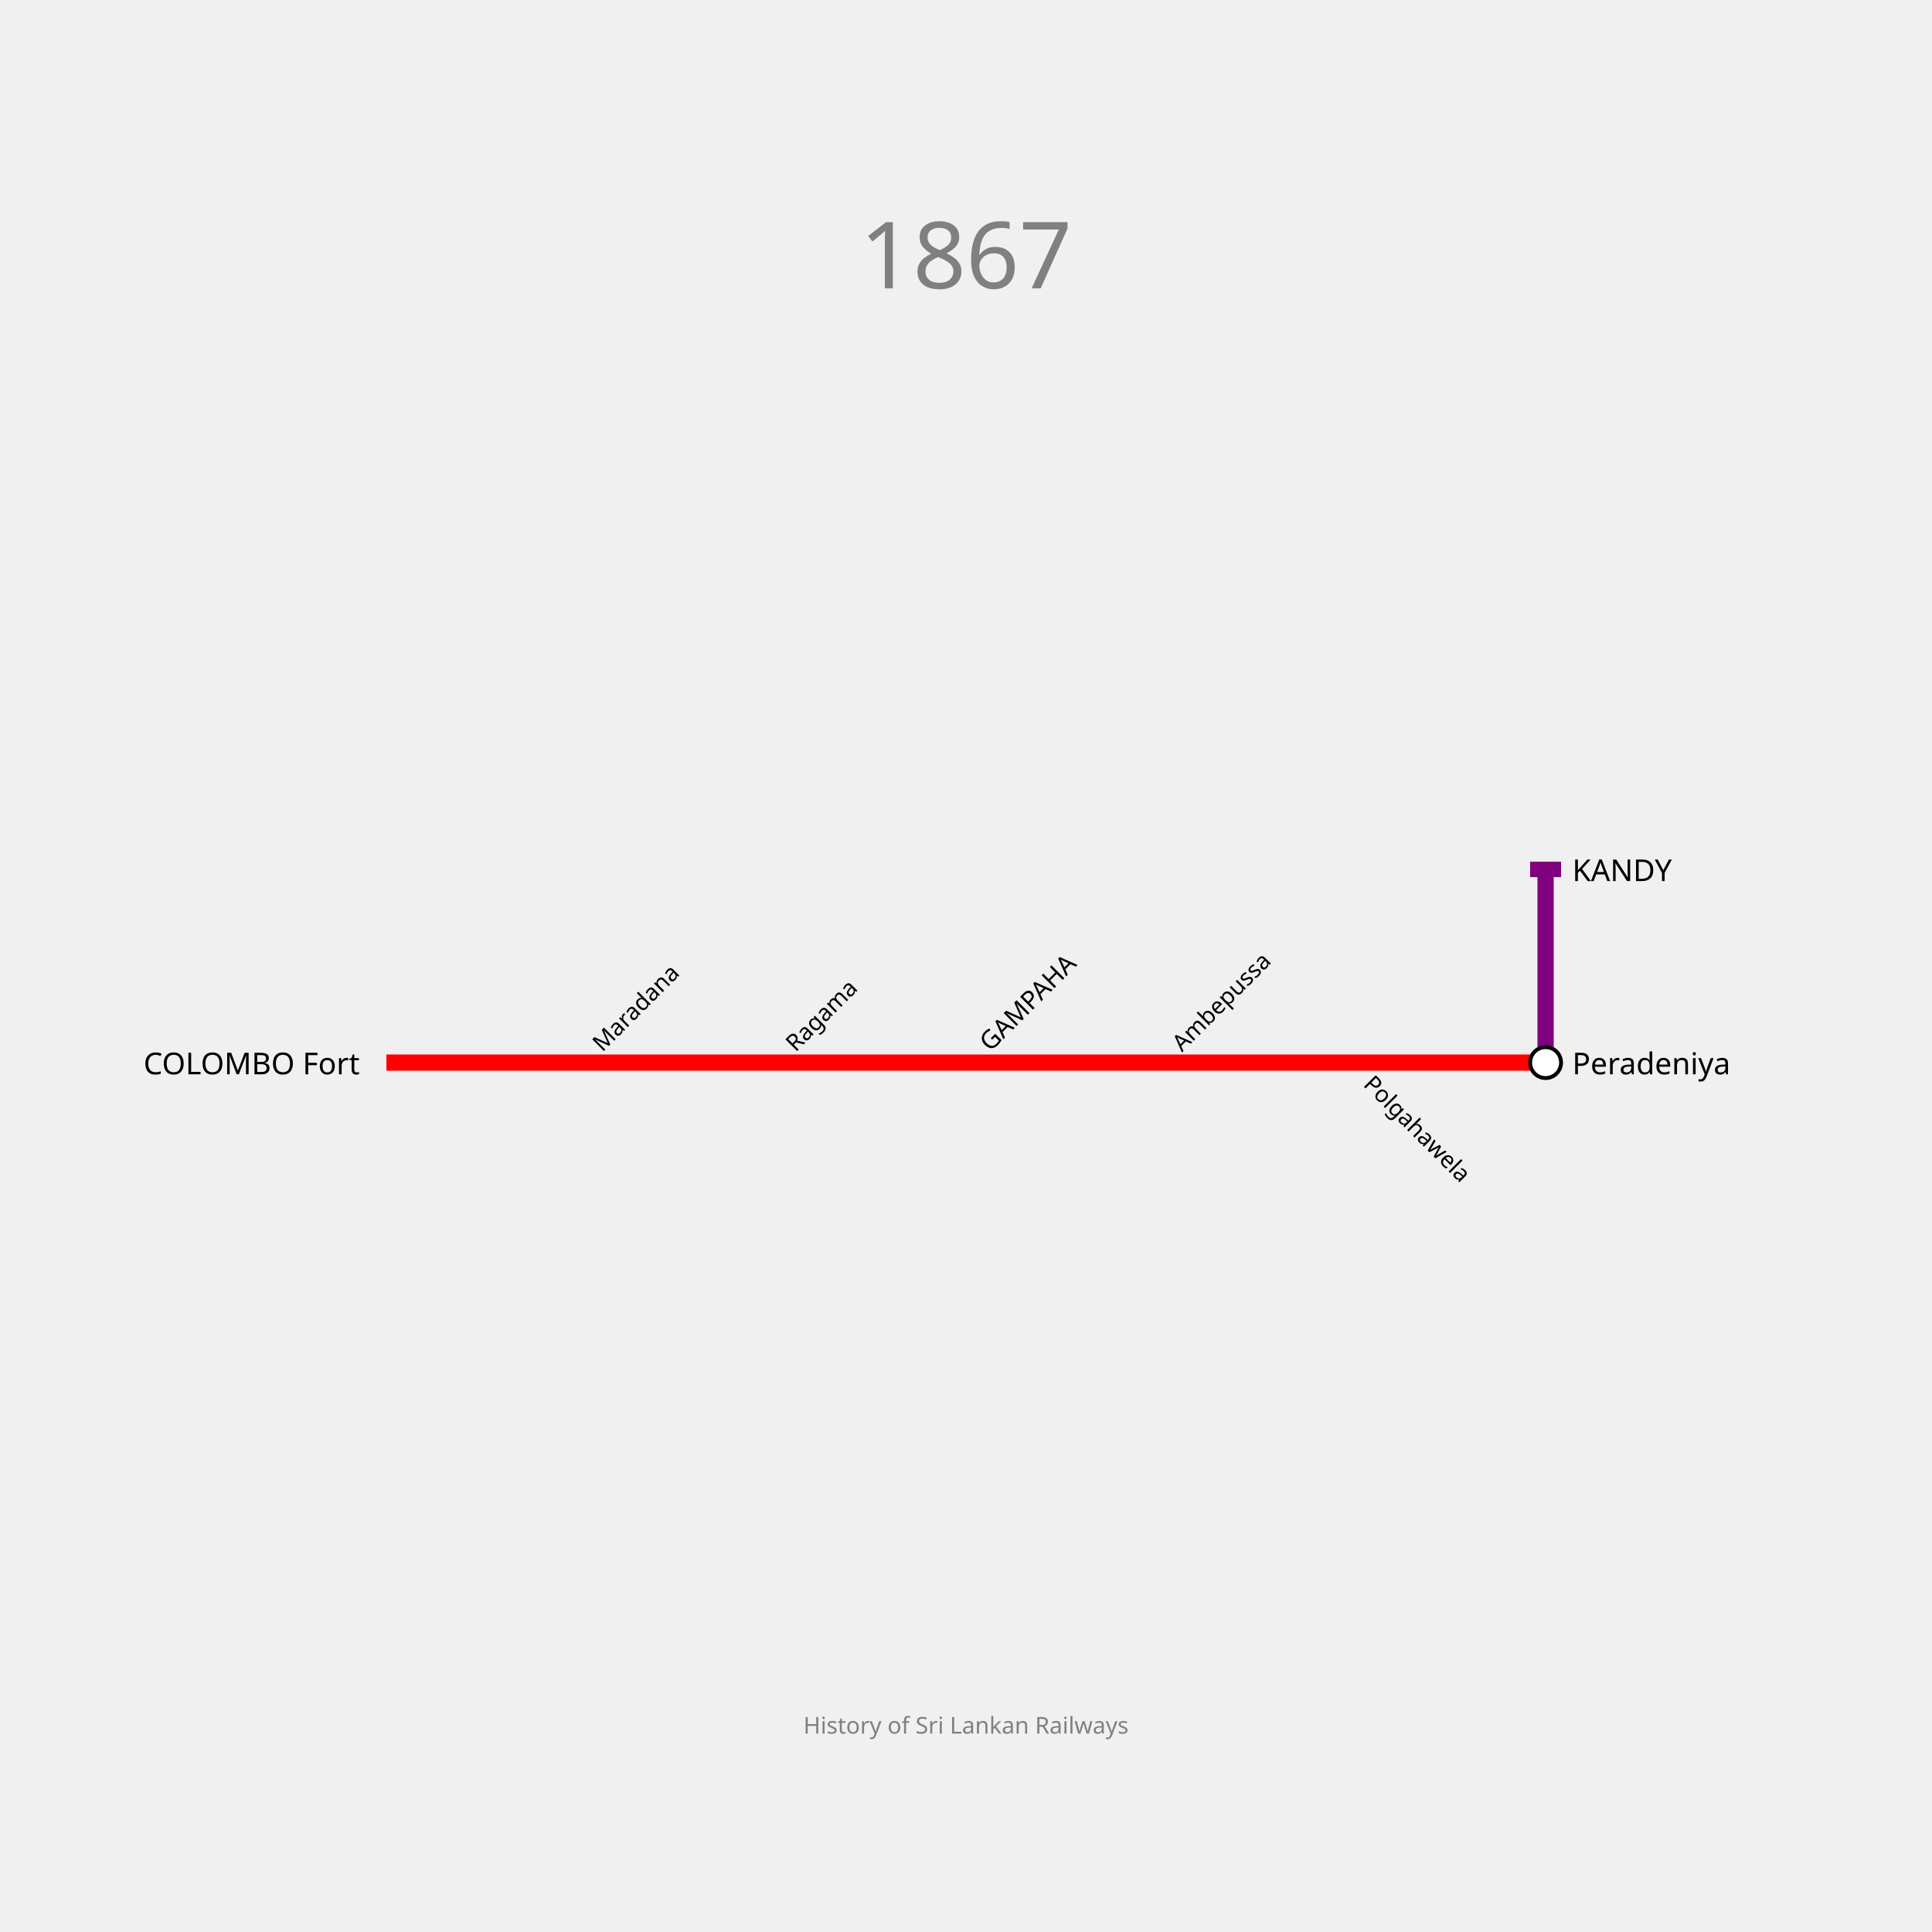
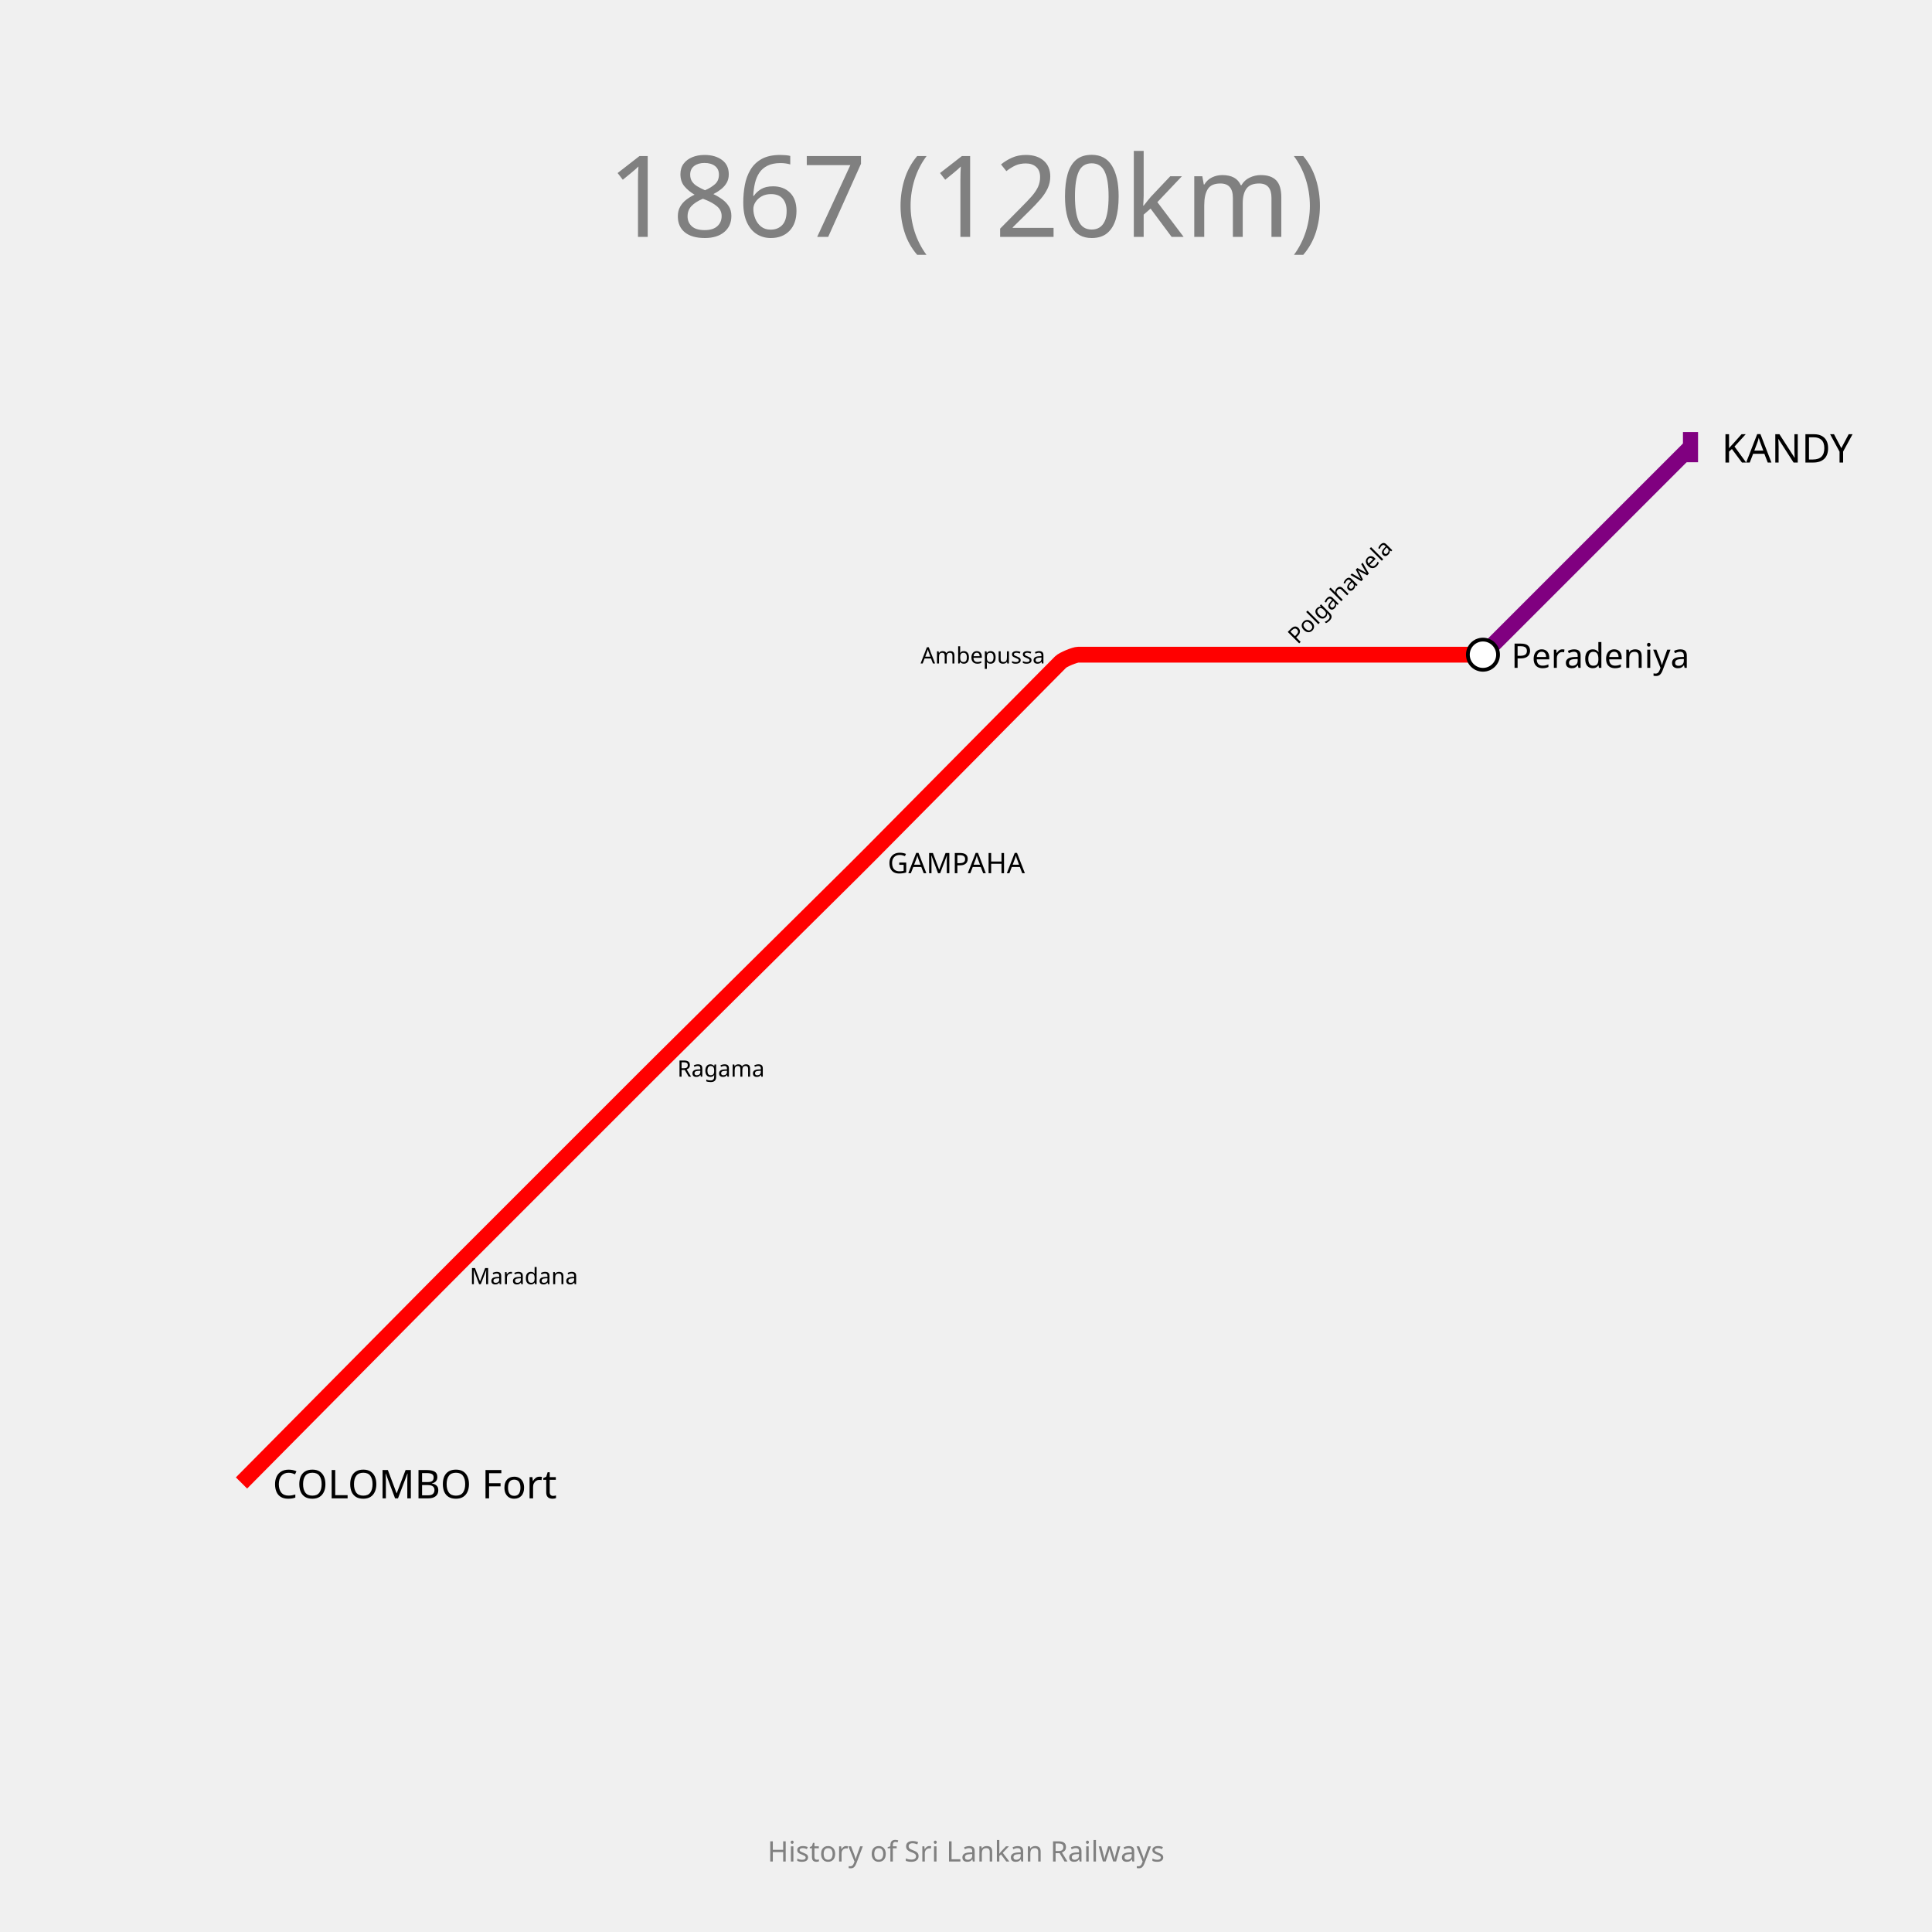
- <svg xmlns="http://www.w3.org/2000/svg" width="1000" height="1000" padding="200">
-   <text fill="gray" stroke="none" font-size="48" font-family="GIL_____" x="500.0" y="112.0" text-anchor="middle" dominant-baseline="hanging">1867</text>
-   <text fill="gray" stroke="none" font-size="12" font-family="GIL_____" x="500.0" y="888.0" text-anchor="middle" dominant-baseline="text-top">History of Sri Lankan Railways</text>
+ <svg xmlns="http://www.w3.org/2000/svg" width="1024" height="1024" padding="128">
+   <text fill="gray" stroke="none" font-size="60" font-family="GIL_____" x="512.0" y="79.0" text-anchor="middle" dominant-baseline="hanging">1867 (120km)</text>
+   <text fill="gray" stroke="none" font-size="15" font-family="GIL_____" x="512.0" y="975.0" text-anchor="middle" dominant-baseline="text-top">History of Sri Lankan Railways</text>
  <g>
-     <path fill="none" stroke-width="8.4" stroke-opacity="1" d="M 200.0,550.0 L 300.0,550.0 L 400.0,550.0 L 500.0,550.0 L 600.0,550.0 L 700.0,550.0 L 800.0,550.0" stroke="red" />
-     <rect stroke="none" fill-opacity="1" x="796" y="542" width="8" height="16" fill="red" />
+     <path fill="none" stroke-width="8.4" stroke-opacity="1" d="M 128.0,786.0 L 231.55,681.5 C 233.367,679.667 240.65,672.35 242.475,670.525 L 341.774,571.226 C 343.516,569.484 350.5,562.532 352.25,560.798 L 451.763,462.19 C 453.508,460.46 460.46,453.508 462.19,451.763 L 562.129,350.907 C 563.419,349.605 569.667,347.0 571.5,347.0 L 676.0,347.0 L 786.0,347.0" stroke="red" />
+     <rect stroke="none" fill-opacity="1" x="782" y="339" width="8" height="16" fill="red" />
  </g>
  <g>
-     <path fill="none" stroke-width="8.4" stroke-opacity="1" d="M 800.0,550.0 L 800.0,450.0" stroke="purple" />
-     <rect stroke="none" fill-opacity="1" x="792" y="446" width="16" height="8" fill="purple" />
+     <path fill="none" stroke-width="8.4" stroke-opacity="1" d="M 786.0,347.0 L 896.0,237.0" stroke="purple" />
+     <rect stroke="none" fill-opacity="1" x="892" y="229" width="8" height="16" fill="purple" />
  </g>
  <g>
-     <text fill="black" stroke="none" font-size="15.6" font-family="GIL_____" font-weight="100" text-anchor="end" dominant-baseline="central" x="186.2" y="550" transform="translate(200,550) rotate(0) translate(-200,-550)">COLOMBO Fort</text>
+     <text fill="black" stroke="none" font-size="21.0" font-family="GIL_____" font-weight="100" text-anchor="start" dominant-baseline="central" x="144.5" y="786" transform="translate(128,786) rotate(0) translate(-128,-786)">COLOMBO Fort</text>
  </g>
  <g>
-     <circle r="8" fill="white" stroke="black" stroke-width="2.0" cx="800" cy="550" />
-     <text fill="black" stroke="none" font-size="15.6" font-family="GIL_____" font-weight="100" text-anchor="start" dominant-baseline="central" x="813.8" y="550" transform="translate(800,550) rotate(0) translate(-800,-550)">Peradeniya</text>
+     <text fill="black" stroke="none" font-size="21.0" font-family="GIL_____" font-weight="100" text-anchor="start" dominant-baseline="central" x="912.5" y="237" transform="translate(896,237) rotate(0) translate(-896,-237)">KANDY</text>
  </g>
  <g>
-     <text fill="black" stroke="none" font-size="15.6" font-family="GIL_____" font-weight="100" text-anchor="start" dominant-baseline="central" x="813.8" y="450" transform="translate(800,450) rotate(0) translate(-800,-450)">KANDY</text>
+     <circle r="8" fill="white" stroke="black" stroke-width="2.0" cx="786" cy="347" />
+     <text fill="black" stroke="none" font-size="18.0" font-family="GIL_____" font-weight="100" text-anchor="start" dominant-baseline="central" x="801.0" y="347" transform="translate(786,347) rotate(0) translate(-786,-347)">Peradeniya</text>
  </g>
  <g>
-     <text fill="black" stroke="none" font-size="13.2" font-family="GIL_____" font-weight="100" text-anchor="start" dominant-baseline="central" x="512.6" y="550" transform="translate(500,550) rotate(-45) translate(-500,-550)">GAMPAHA</text>
+     <text fill="black" stroke="none" font-size="15.0" font-family="GIL_____" font-weight="100" text-anchor="start" dominant-baseline="central" x="470.5" y="457" transform="translate(457,457) rotate(0) translate(-457,-457)">GAMPAHA</text>
  </g>
  <g>
-     <text fill="black" stroke="none" font-size="12" font-family="GIL_____" font-weight="100" text-anchor="start" dominant-baseline="central" x="312.0" y="550" transform="translate(300,550) rotate(-45) translate(-300,-550)">Maradana</text>
+     <text fill="black" stroke="none" font-size="12.0" font-family="GIL_____" font-weight="100" text-anchor="start" dominant-baseline="central" x="249.0" y="676" transform="translate(237,676) rotate(0) translate(-237,-676)">Maradana</text>
  </g>
  <g>
-     <text fill="black" stroke="none" font-size="12" font-family="GIL_____" font-weight="100" text-anchor="start" dominant-baseline="central" x="412.0" y="550" transform="translate(400,550) rotate(-45) translate(-400,-550)">Ragama</text>
+     <text fill="black" stroke="none" font-size="12.0" font-family="GIL_____" font-weight="100" text-anchor="start" dominant-baseline="central" x="359.0" y="566" transform="translate(347,566) rotate(0) translate(-347,-566)">Ragama</text>
  </g>
  <g>
-     <text fill="black" stroke="none" font-size="12" font-family="GIL_____" font-weight="100" text-anchor="start" dominant-baseline="central" x="612.0" y="550" transform="translate(600,550) rotate(-45) translate(-600,-550)">Ambepussa</text>
+     <text fill="black" stroke="none" font-size="12.0" font-family="GIL_____" font-weight="100" text-anchor="end" dominant-baseline="central" x="554.0" y="347" transform="translate(566,347) rotate(0) translate(-566,-347)">Ambepussa</text>
  </g>
  <g>
-     <text fill="black" stroke="none" font-size="12" font-family="GIL_____" font-weight="100" text-anchor="start" dominant-baseline="central" x="712.0" y="550" transform="translate(700,550) rotate(-315) translate(-700,-550)">Polgahawela</text>
+     <text fill="black" stroke="none" font-size="12.0" font-family="GIL_____" font-weight="100" text-anchor="start" dominant-baseline="central" x="688.0" y="347" transform="translate(676,347) rotate(-45) translate(-676,-347)">Polgahawela</text>
  </g>
</svg>
